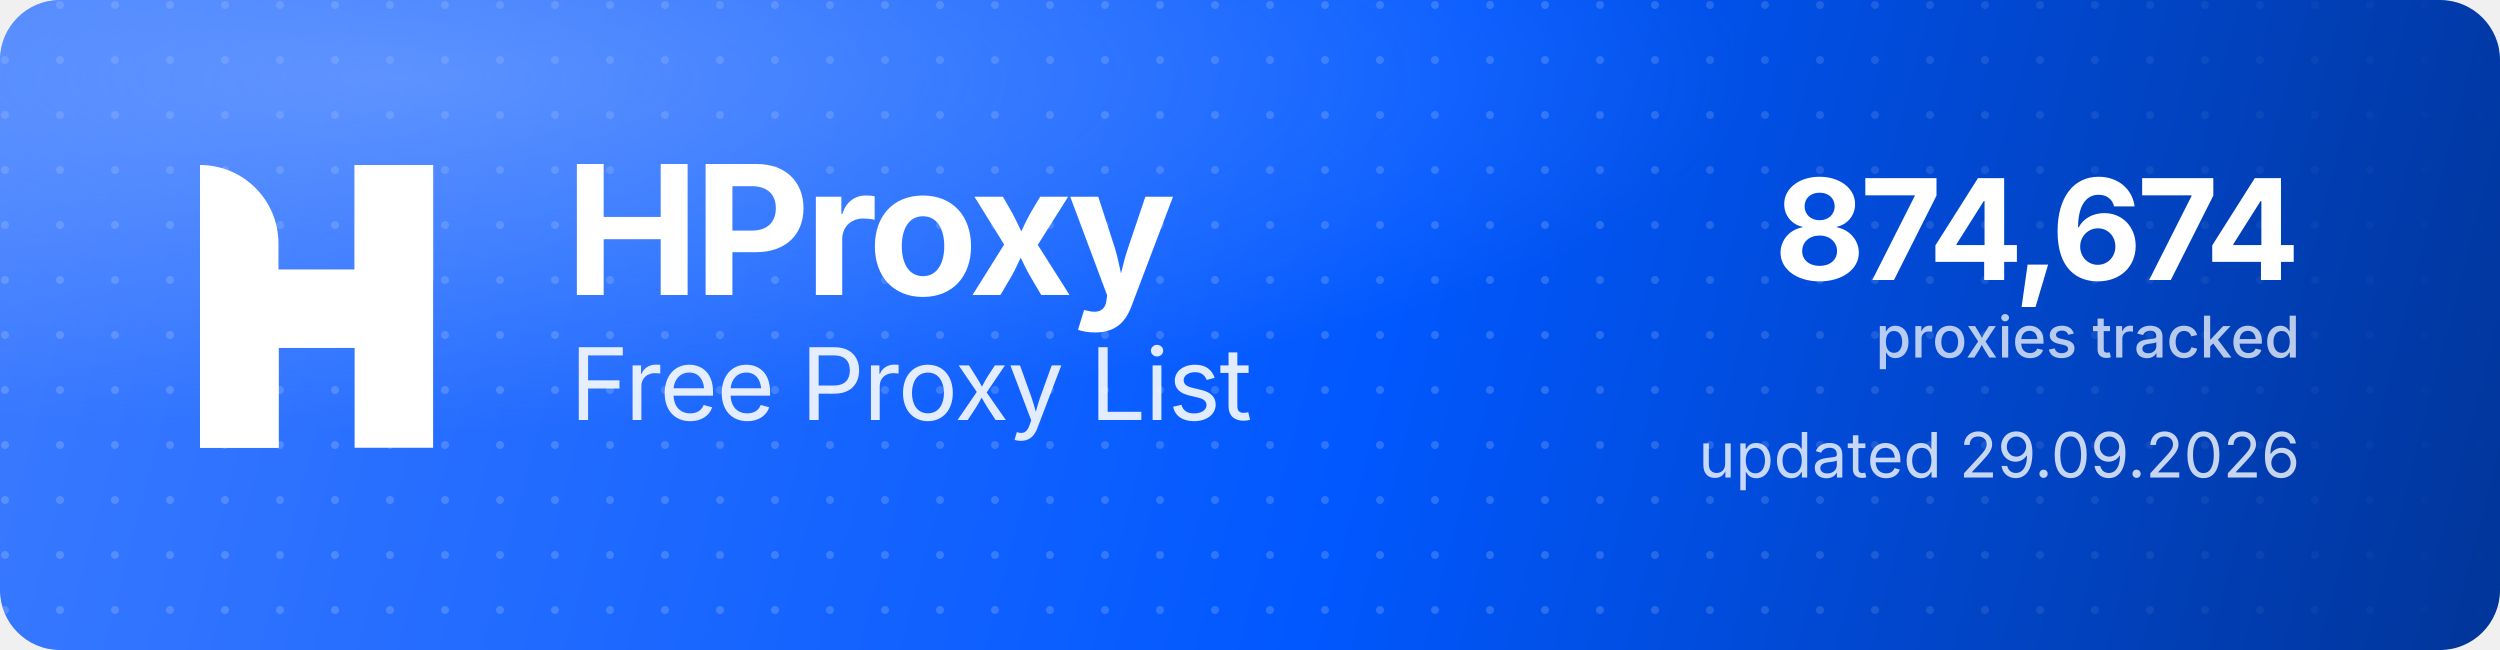
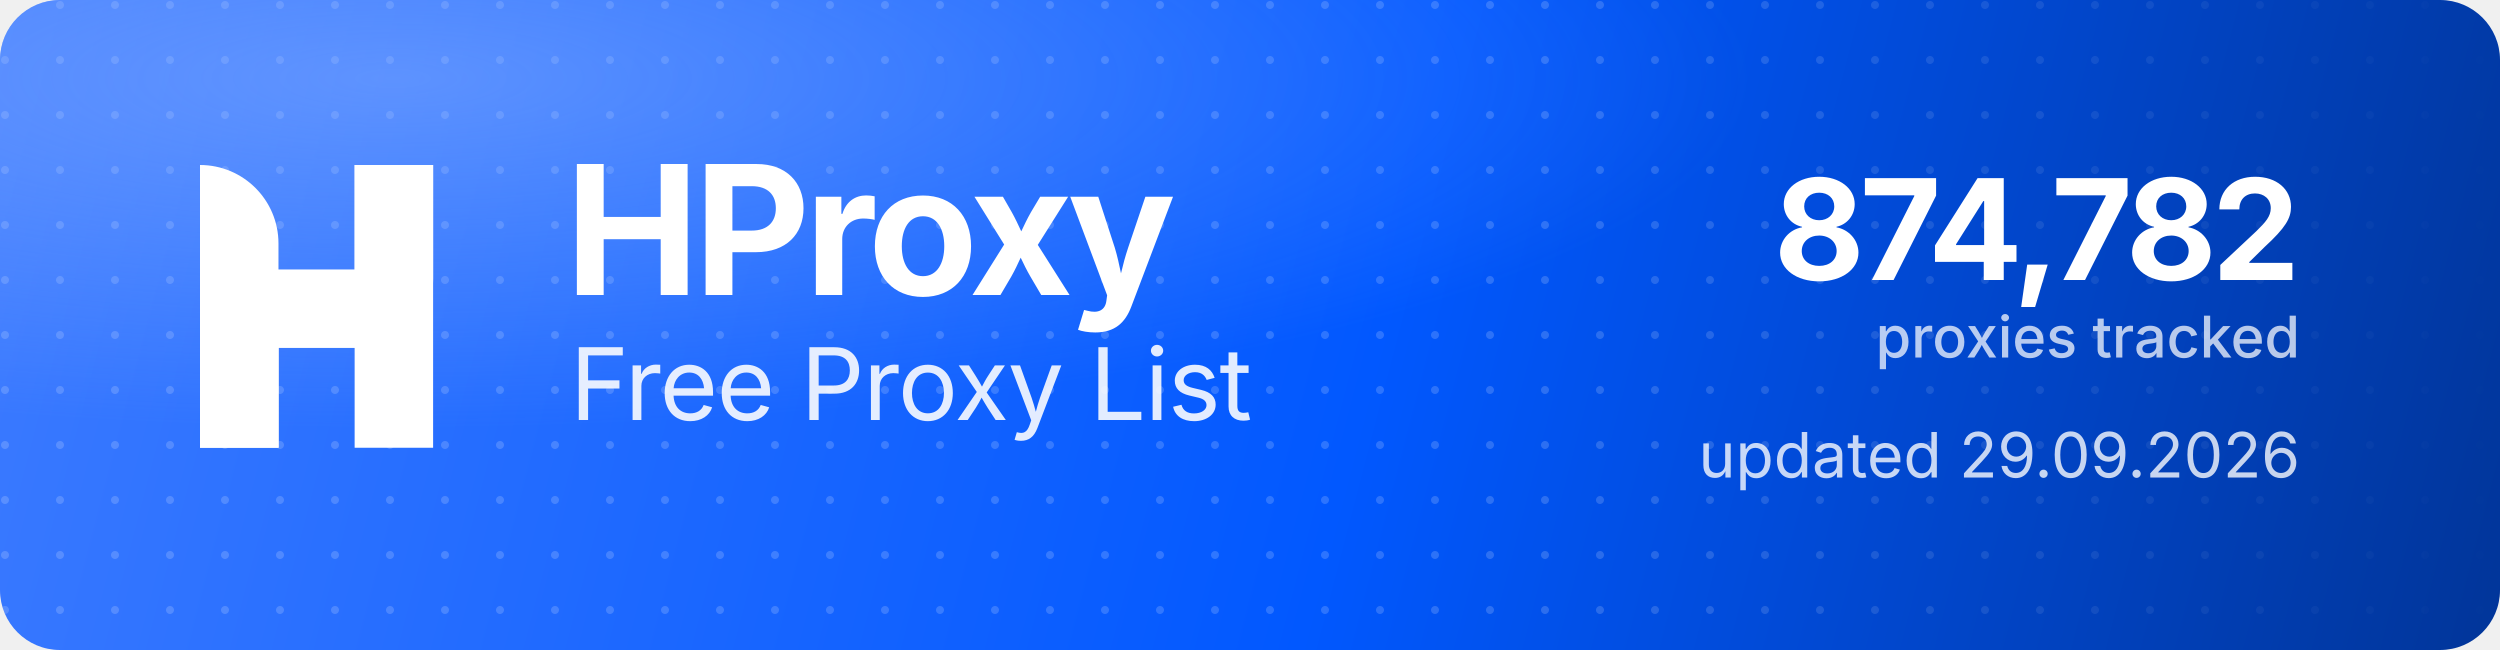
<svg xmlns="http://www.w3.org/2000/svg" width="1000" height="260" viewBox="0 0 1000 260" role="img" aria-label="HProxy Free Proxy List">
  <defs>
    <linearGradient id="hp-bg" x1="0" y1="0" x2="1000" y2="260" gradientUnits="userSpaceOnUse">
      <stop offset="0" stop-color="#3D7BFF" />
      <stop offset="0.55" stop-color="#0158FF" />
      <stop offset="1" stop-color="#013599" />
    </linearGradient>
    <radialGradient id="hp-glow" cx="0.16" cy="0.12" r="0.9">
      <stop offset="0" stop-color="#8FB4FF" stop-opacity="0.5" />
      <stop offset="0.6" stop-color="#8FB4FF" stop-opacity="0" />
    </radialGradient>
    <pattern id="hp-dots" width="22" height="22" patternUnits="userSpaceOnUse">
      <circle cx="2" cy="2" r="1.6" fill="#FFFFFF" fill-opacity="0.17" />
    </pattern>
    <linearGradient id="hp-dot-fade" x1="0" y1="0" x2="1000" y2="0" gradientUnits="userSpaceOnUse">
      <stop offset="0" stop-color="#FFFFFF" stop-opacity="1" />
      <stop offset="0.62" stop-color="#FFFFFF" stop-opacity="1" />
      <stop offset="1" stop-color="#FFFFFF" stop-opacity="0" />
    </linearGradient>
    <mask id="hp-dot-mask">
      <rect width="1000" height="260" fill="url(#hp-dot-fade)" />
    </mask>
  </defs>
  <rect width="1000" height="260" rx="24" fill="url(#hp-bg)" />
  <rect width="1000" height="260" rx="24" fill="url(#hp-dots)" mask="url(#hp-dot-mask)" />
  <rect width="1000" height="260" rx="24" fill="url(#hp-glow)" />
  <g transform="translate(80,66) scale(4.35)" fill="#FFFFFF">
    <path d="M0 0V0C3.985 0 7.216 3.231 7.216 7.216V26H0V0Z" />
    <rect x="14.219" width="7.216" height="26" />
    <path d="M7.235 26H0V15.971C0 12.455 2.851 9.604 6.367 9.604H14.22V0H21.437V10.453C21.437 13.97 18.586 16.82 15.069 16.82H7.235V26Z" />
  </g>
  <text x="226" y="118" font-family="'Geist','Inter','Segoe UI',system-ui,-apple-system,Helvetica,Arial,sans-serif" font-size="72" font-weight="700" letter-spacing="-2.3" fill="#FFFFFF">HProxy</text>
  <text x="228" y="168" font-family="'Geist','Inter','Segoe UI',system-ui,-apple-system,Helvetica,Arial,sans-serif" font-size="40" font-weight="400" letter-spacing="-0.5" fill="#FFFFFF" fill-opacity="0.88">Free Proxy List</text>
-   <text x="920" y="112" text-anchor="end" font-family="'Geist','Inter','Segoe UI',system-ui,-apple-system,Helvetica,Arial,sans-serif" font-size="56" font-weight="700" letter-spacing="-2" fill="#FFFFFF">874,674</text>
+   <text x="920" y="112" text-anchor="end" font-family="'Geist','Inter','Segoe UI',system-ui,-apple-system,Helvetica,Arial,sans-serif" font-size="56" font-weight="700" letter-spacing="-2" fill="#FFFFFF">874,782</text>
  <text x="920" y="143" text-anchor="end" font-family="'Geist','Inter','Segoe UI',system-ui,-apple-system,Helvetica,Arial,sans-serif" font-size="23" font-weight="500" fill="#FFFFFF" fill-opacity="0.72">proxies tracked</text>
  <text x="920" y="191" text-anchor="end" font-family="'Geist','Inter','Segoe UI',system-ui,-apple-system,Helvetica,Arial,sans-serif" font-size="25" font-weight="400" fill="#FFFFFF" fill-opacity="0.78">updated 29.09.2026</text>
</svg>
